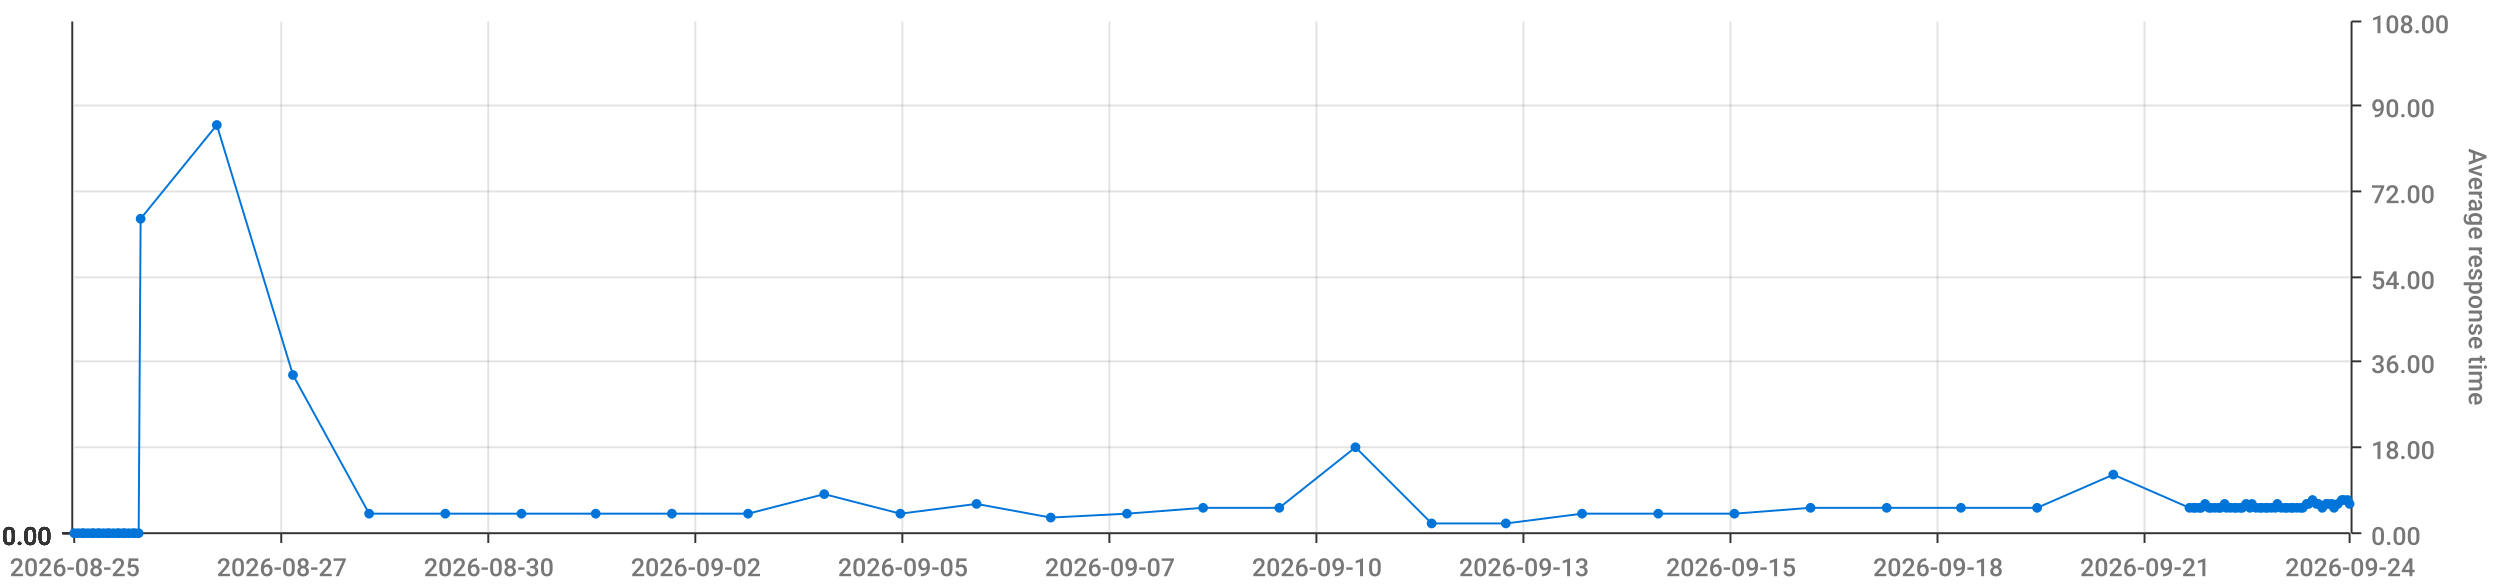
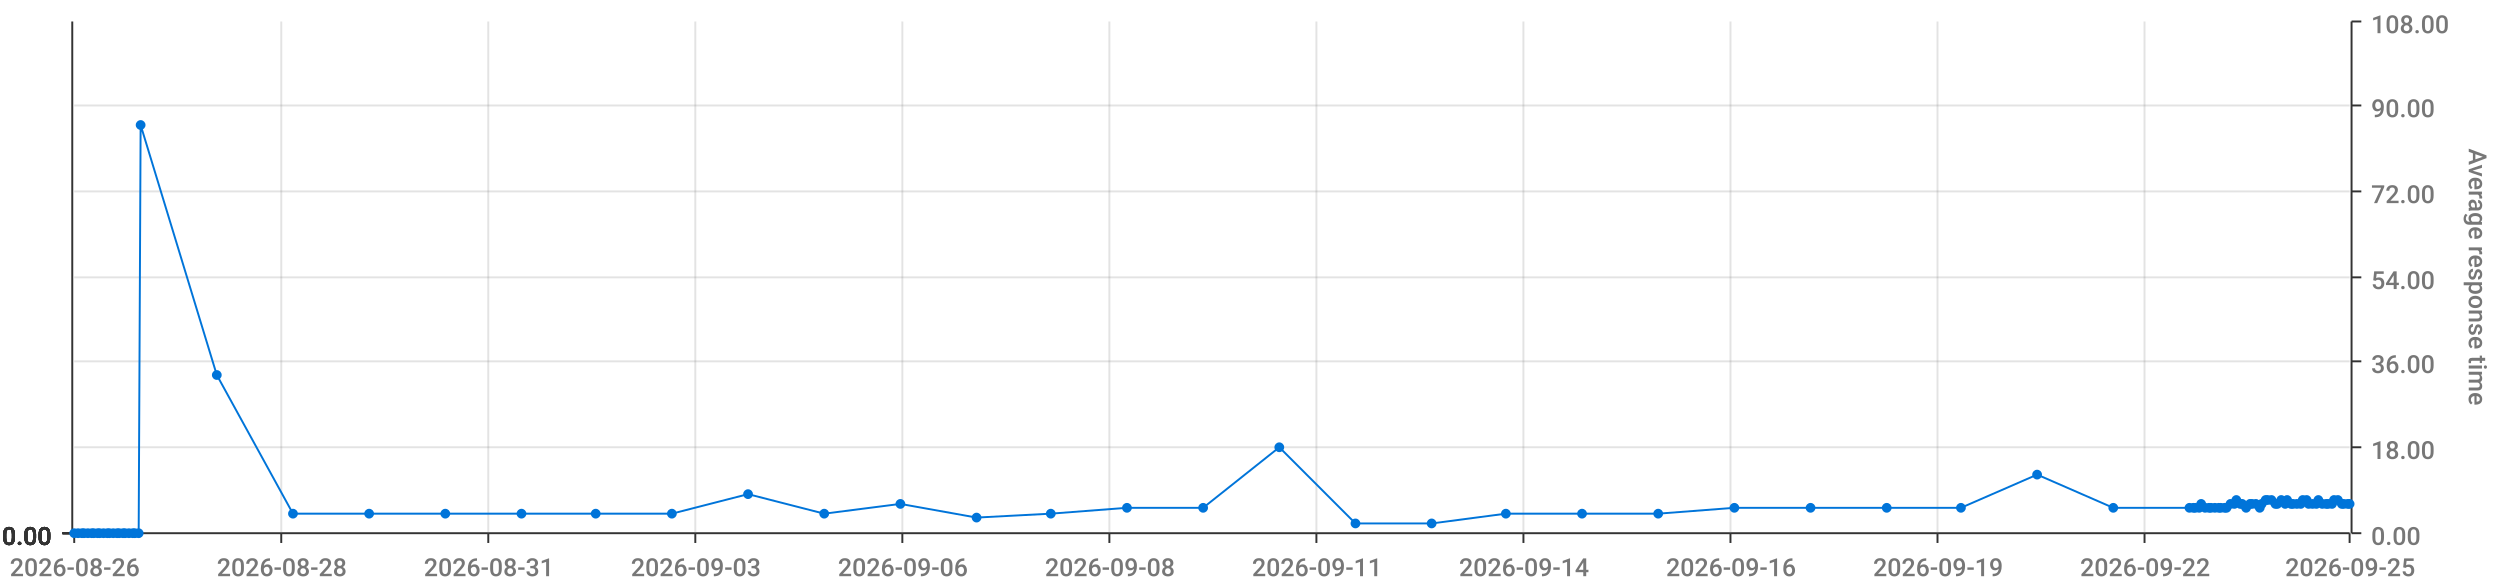
<svg xmlns="http://www.w3.org/2000/svg" viewBox="0 0 1280 300">
  <path d="M 0 0 L 1280 0 L 1280 300 L 0 300 L 0 0" style="stroke-width:0;stroke:rgba(255,255,255,1.0);fill:rgba(255,255,255,0.0)" />
  <path d="M 38 11 L 1203 11 L 1203 273 L 38 273 L 38 11" style="stroke-width:0;stroke:rgba(255,255,255,1.0);fill:rgba(255,255,255,0.0)" />
  <path d="M 38 273 L 1203 273" style="stroke-width:1;stroke:rgba(51,51,51,1.0);fill:rgba(255,255,255,0.0)" />
  <path d="M 38 273 L 38 278" style="stroke-width:1;stroke:rgba(51,51,51,1.0);fill:rgba(255,255,255,0.0)" />
-   <text x="5" y="295" style="stroke-width:0;stroke:none;fill:rgba(119,119,119,1.0);font-size:12.8px;font-family:'Roboto Medium',sans-serif">2026-08-25</text>
+   <text x="5" y="295" style="stroke-width:0;stroke:none;fill:rgba(119,119,119,1.0);font-size:12.8px;font-family:'Roboto Medium',sans-serif">2026-08-26</text>
  <path d="M 144 273 L 144 278" style="stroke-width:1;stroke:rgba(51,51,51,1.0);fill:rgba(255,255,255,0.0)" />
-   <text x="111" y="295" style="stroke-width:0;stroke:none;fill:rgba(119,119,119,1.0);font-size:12.8px;font-family:'Roboto Medium',sans-serif">2026-08-27</text>
+   <text x="111" y="295" style="stroke-width:0;stroke:none;fill:rgba(119,119,119,1.0);font-size:12.8px;font-family:'Roboto Medium',sans-serif">2026-08-28</text>
  <path d="M 250 273 L 250 278" style="stroke-width:1;stroke:rgba(51,51,51,1.0);fill:rgba(255,255,255,0.0)" />
-   <text x="217" y="295" style="stroke-width:0;stroke:none;fill:rgba(119,119,119,1.0);font-size:12.8px;font-family:'Roboto Medium',sans-serif">2026-08-30</text>
+   <text x="217" y="295" style="stroke-width:0;stroke:none;fill:rgba(119,119,119,1.0);font-size:12.8px;font-family:'Roboto Medium',sans-serif">2026-08-31</text>
  <path d="M 356 273 L 356 278" style="stroke-width:1;stroke:rgba(51,51,51,1.0);fill:rgba(255,255,255,0.0)" />
-   <text x="323" y="295" style="stroke-width:0;stroke:none;fill:rgba(119,119,119,1.0);font-size:12.8px;font-family:'Roboto Medium',sans-serif">2026-09-02</text>
+   <text x="323" y="295" style="stroke-width:0;stroke:none;fill:rgba(119,119,119,1.0);font-size:12.8px;font-family:'Roboto Medium',sans-serif">2026-09-03</text>
  <path d="M 462 273 L 462 278" style="stroke-width:1;stroke:rgba(51,51,51,1.0);fill:rgba(255,255,255,0.0)" />
-   <text x="429" y="295" style="stroke-width:0;stroke:none;fill:rgba(119,119,119,1.0);font-size:12.8px;font-family:'Roboto Medium',sans-serif">2026-09-05</text>
+   <text x="429" y="295" style="stroke-width:0;stroke:none;fill:rgba(119,119,119,1.0);font-size:12.8px;font-family:'Roboto Medium',sans-serif">2026-09-06</text>
  <path d="M 568 273 L 568 278" style="stroke-width:1;stroke:rgba(51,51,51,1.0);fill:rgba(255,255,255,0.0)" />
-   <text x="535" y="295" style="stroke-width:0;stroke:none;fill:rgba(119,119,119,1.0);font-size:12.8px;font-family:'Roboto Medium',sans-serif">2026-09-07</text>
+   <text x="535" y="295" style="stroke-width:0;stroke:none;fill:rgba(119,119,119,1.0);font-size:12.8px;font-family:'Roboto Medium',sans-serif">2026-09-08</text>
  <path d="M 674 273 L 674 278" style="stroke-width:1;stroke:rgba(51,51,51,1.0);fill:rgba(255,255,255,0.0)" />
-   <text x="641" y="295" style="stroke-width:0;stroke:none;fill:rgba(119,119,119,1.0);font-size:12.8px;font-family:'Roboto Medium',sans-serif">2026-09-10</text>
+   <text x="641" y="295" style="stroke-width:0;stroke:none;fill:rgba(119,119,119,1.0);font-size:12.8px;font-family:'Roboto Medium',sans-serif">2026-09-11</text>
  <path d="M 780 273 L 780 278" style="stroke-width:1;stroke:rgba(51,51,51,1.0);fill:rgba(255,255,255,0.0)" />
-   <text x="747" y="295" style="stroke-width:0;stroke:none;fill:rgba(119,119,119,1.0);font-size:12.8px;font-family:'Roboto Medium',sans-serif">2026-09-13</text>
+   <text x="747" y="295" style="stroke-width:0;stroke:none;fill:rgba(119,119,119,1.0);font-size:12.8px;font-family:'Roboto Medium',sans-serif">2026-09-14</text>
  <path d="M 886 273 L 886 278" style="stroke-width:1;stroke:rgba(51,51,51,1.0);fill:rgba(255,255,255,0.0)" />
-   <text x="853" y="295" style="stroke-width:0;stroke:none;fill:rgba(119,119,119,1.0);font-size:12.8px;font-family:'Roboto Medium',sans-serif">2026-09-15</text>
+   <text x="853" y="295" style="stroke-width:0;stroke:none;fill:rgba(119,119,119,1.0);font-size:12.8px;font-family:'Roboto Medium',sans-serif">2026-09-16</text>
  <path d="M 992 273 L 992 278" style="stroke-width:1;stroke:rgba(51,51,51,1.0);fill:rgba(255,255,255,0.0)" />
-   <text x="959" y="295" style="stroke-width:0;stroke:none;fill:rgba(119,119,119,1.0);font-size:12.8px;font-family:'Roboto Medium',sans-serif">2026-09-18</text>
+   <text x="959" y="295" style="stroke-width:0;stroke:none;fill:rgba(119,119,119,1.0);font-size:12.8px;font-family:'Roboto Medium',sans-serif">2026-09-19</text>
  <path d="M 1098 273 L 1098 278" style="stroke-width:1;stroke:rgba(51,51,51,1.0);fill:rgba(255,255,255,0.0)" />
-   <text x="1065" y="295" style="stroke-width:0;stroke:none;fill:rgba(119,119,119,1.0);font-size:12.8px;font-family:'Roboto Medium',sans-serif">2026-09-21</text>
+   <text x="1065" y="295" style="stroke-width:0;stroke:none;fill:rgba(119,119,119,1.0);font-size:12.8px;font-family:'Roboto Medium',sans-serif">2026-09-22</text>
  <path d="M 1203 273 L 1203 278" style="stroke-width:1;stroke:rgba(51,51,51,1.0);fill:rgba(255,255,255,0.0)" />
-   <text x="1170" y="295" style="stroke-width:0;stroke:none;fill:rgba(119,119,119,1.0);font-size:12.8px;font-family:'Roboto Medium',sans-serif">2026-09-24</text>
+   <text x="1170" y="295" style="stroke-width:0;stroke:none;fill:rgba(119,119,119,1.0);font-size:12.8px;font-family:'Roboto Medium',sans-serif">2026-09-25</text>
  <path d="M 144 273 L 144 11" style="stroke-width:1;stroke:rgba(119,119,119,0.2);fill:none" />
  <path d="M 250 273 L 250 11" style="stroke-width:1;stroke:rgba(119,119,119,0.2);fill:none" />
  <path d="M 356 273 L 356 11" style="stroke-width:1;stroke:rgba(119,119,119,0.2);fill:none" />
  <path d="M 462 273 L 462 11" style="stroke-width:1;stroke:rgba(119,119,119,0.2);fill:none" />
  <path d="M 568 273 L 568 11" style="stroke-width:1;stroke:rgba(119,119,119,0.2);fill:none" />
  <path d="M 674 273 L 674 11" style="stroke-width:1;stroke:rgba(119,119,119,0.2);fill:none" />
  <path d="M 780 273 L 780 11" style="stroke-width:1;stroke:rgba(119,119,119,0.2);fill:none" />
  <path d="M 886 273 L 886 11" style="stroke-width:1;stroke:rgba(119,119,119,0.2);fill:none" />
  <path d="M 992 273 L 992 11" style="stroke-width:1;stroke:rgba(119,119,119,0.2);fill:none" />
  <path d="M 1098 273 L 1098 11" style="stroke-width:1;stroke:rgba(119,119,119,0.2);fill:none" />
  <path d="M 1204 273 L 1204 11" style="stroke-width:1;stroke:rgba(51,51,51,1.0);fill:rgba(255,255,255,0.0)" />
  <path d="M 1204 273 L 1209 273" style="stroke-width:1;stroke:rgba(51,51,51,1.0);fill:rgba(255,255,255,0.0)" />
  <text x="1214" y="279" style="stroke-width:0;stroke:none;fill:rgba(119,119,119,1.0);font-size:12.8px;font-family:'Roboto Medium',sans-serif">0.00</text>
  <path d="M 1204 229 L 1209 229" style="stroke-width:1;stroke:rgba(51,51,51,1.0);fill:rgba(255,255,255,0.0)" />
  <text x="1214" y="235" style="stroke-width:0;stroke:none;fill:rgba(119,119,119,1.0);font-size:12.8px;font-family:'Roboto Medium',sans-serif">18.00</text>
  <path d="M 1204 185 L 1209 185" style="stroke-width:1;stroke:rgba(51,51,51,1.0);fill:rgba(255,255,255,0.0)" />
  <text x="1214" y="191" style="stroke-width:0;stroke:none;fill:rgba(119,119,119,1.0);font-size:12.8px;font-family:'Roboto Medium',sans-serif">36.00</text>
  <path d="M 1204 142 L 1209 142" style="stroke-width:1;stroke:rgba(51,51,51,1.0);fill:rgba(255,255,255,0.0)" />
  <text x="1214" y="148" style="stroke-width:0;stroke:none;fill:rgba(119,119,119,1.0);font-size:12.8px;font-family:'Roboto Medium',sans-serif">54.00</text>
  <path d="M 1204 98 L 1209 98" style="stroke-width:1;stroke:rgba(51,51,51,1.0);fill:rgba(255,255,255,0.0)" />
  <text x="1214" y="104" style="stroke-width:0;stroke:none;fill:rgba(119,119,119,1.0);font-size:12.8px;font-family:'Roboto Medium',sans-serif">72.00</text>
  <path d="M 1204 54 L 1209 54" style="stroke-width:1;stroke:rgba(51,51,51,1.0);fill:rgba(255,255,255,0.0)" />
  <text x="1214" y="60" style="stroke-width:0;stroke:none;fill:rgba(119,119,119,1.0);font-size:12.8px;font-family:'Roboto Medium',sans-serif">90.00</text>
  <path d="M 1204 11 L 1209 11" style="stroke-width:1;stroke:rgba(51,51,51,1.0);fill:rgba(255,255,255,0.0)" />
  <text x="1214" y="17" style="stroke-width:0;stroke:none;fill:rgba(119,119,119,1.0);font-size:12.8px;font-family:'Roboto Medium',sans-serif">108.00</text>
  <text x="1264" y="76" style="stroke-width:0;stroke:none;fill:rgba(119,119,119,1.0);font-size:12.8px;font-family:'Roboto Medium',sans-serif" transform="rotate(90.00,1264,76)">Average response time</text>
  <path d="M 38 273 L 1203 273" style="stroke-width:0;stroke:rgba(255,255,255,0.0);fill:none" />
  <path d="M 38 229 L 1203 229" style="stroke-width:1;stroke:rgba(119,119,119,0.2);fill:none" />
  <path d="M 38 185 L 1203 185" style="stroke-width:1;stroke:rgba(119,119,119,0.2);fill:none" />
  <path d="M 38 142 L 1203 142" style="stroke-width:1;stroke:rgba(119,119,119,0.2);fill:none" />
  <path d="M 38 98 L 1203 98" style="stroke-width:1;stroke:rgba(119,119,119,0.2);fill:none" />
  <path d="M 38 54 L 1203 54" style="stroke-width:1;stroke:rgba(119,119,119,0.2);fill:none" />
  <path d="M 37 273 L 37 11" style="stroke-width:1;stroke:rgba(51,51,51,1.0);fill:rgba(255,255,255,0.0)" />
  <path d="M 37 273 L 32 273" style="stroke-width:1;stroke:rgba(51,51,51,1.0);fill:rgba(255,255,255,0.0)" />
  <text x="1" y="279" style="stroke-width:0;stroke:none;fill:rgba(51,51,51,1.0);font-size:12.8px;font-family:'Roboto Medium',sans-serif">0.00</text>
  <path d="M 37 273 L 32 273" style="stroke-width:1;stroke:rgba(51,51,51,1.0);fill:rgba(255,255,255,0.0)" />
  <text x="1" y="279" style="stroke-width:0;stroke:none;fill:rgba(51,51,51,1.0);font-size:12.8px;font-family:'Roboto Medium',sans-serif">0.00</text>
  <path d="M 37 273 L 32 273" style="stroke-width:1;stroke:rgba(51,51,51,1.0);fill:rgba(255,255,255,0.0)" />
  <text x="1" y="279" style="stroke-width:0;stroke:none;fill:rgba(51,51,51,1.0);font-size:12.8px;font-family:'Roboto Medium',sans-serif">0.00</text>
  <path d="M 37 273 L 32 273" style="stroke-width:1;stroke:rgba(51,51,51,1.0);fill:rgba(255,255,255,0.0)" />
  <text x="1" y="279" style="stroke-width:0;stroke:none;fill:rgba(51,51,51,1.0);font-size:12.8px;font-family:'Roboto Medium',sans-serif">0.00</text>
  <path d="M 37 273 L 32 273" style="stroke-width:1;stroke:rgba(51,51,51,1.0);fill:rgba(255,255,255,0.0)" />
  <text x="1" y="279" style="stroke-width:0;stroke:none;fill:rgba(51,51,51,1.0);font-size:12.8px;font-family:'Roboto Medium',sans-serif">0.00</text>
  <path d="M 37 273 L 32 273" style="stroke-width:1;stroke:rgba(51,51,51,1.0);fill:rgba(255,255,255,0.0)" />
  <text x="1" y="279" style="stroke-width:0;stroke:none;fill:rgba(51,51,51,1.0);font-size:12.8px;font-family:'Roboto Medium',sans-serif">0.00</text>
  <path d="M 37 273 L 32 273" style="stroke-width:1;stroke:rgba(51,51,51,1.0);fill:rgba(255,255,255,0.0)" />
  <text x="1" y="279" style="stroke-width:0;stroke:none;fill:rgba(51,51,51,1.0);font-size:12.8px;font-family:'Roboto Medium',sans-serif">0.00</text>
  <path d="M 38 273 L 1203 273" style="stroke-width:0;stroke:rgba(255,255,255,0.0);fill:none" />
  <path d="M 38 273 L 1203 273" style="stroke-width:0;stroke:rgba(255,255,255,0.0);fill:none" />
  <path d="M 38 273 L 1203 273" style="stroke-width:0;stroke:rgba(255,255,255,0.0);fill:none" />
  <path d="M 38 273 L 1203 273" style="stroke-width:0;stroke:rgba(255,255,255,0.0);fill:none" />
  <path d="M 38 273 L 1203 273" style="stroke-width:0;stroke:rgba(255,255,255,0.0);fill:none" />
  <path d="M 38 273 L 1203 273" style="stroke-width:0;stroke:rgba(255,255,255,0.0);fill:none" />
-   <path d="M 38 273 L 40 273 L 42 273 L 43 273 L 45 273 L 47 273 L 48 273 L 50 273 L 51 273 L 53 273 L 55 273 L 56 273 L 58 273 L 60 273 L 61 273 L 63 273 L 64 273 L 66 273 L 68 273 L 69 273 L 71 273 L 72 112 L 111 64 L 150 192 L 189 263 L 228 263 L 267 263 L 305 263 L 344 263 L 383 263 L 422 253 L 461 263 L 500 258 L 538 265 L 577 263 L 616 260 L 655 260 L 694 229 L 733 268 L 771 268 L 810 263 L 849 263 L 888 263 L 927 260 L 966 260 L 1004 260 L 1043 260 L 1082 243 L 1121 260 L 1123 260 L 1124 260 L 1126 260 L 1127 260 L 1129 258 L 1131 260 L 1132 260 L 1134 260 L 1136 260 L 1137 260 L 1139 258 L 1140 260 L 1142 260 L 1144 260 L 1145 260 L 1147 260 L 1148 260 L 1150 258 L 1152 260 L 1153 258 L 1155 260 L 1157 260 L 1158 260 L 1160 260 L 1161 260 L 1163 260 L 1165 260 L 1166 258 L 1168 260 L 1170 260 L 1171 260 L 1173 260 L 1174 260 L 1176 260 L 1178 260 L 1179 260 L 1181 258 L 1182 258 L 1184 256 L 1186 258 L 1187 258 L 1189 260 L 1191 258 L 1192 258 L 1194 258 L 1195 260 L 1197 258 L 1199 256 L 1200 256 L 1202 256 L 1203 258" style="stroke-width:1;stroke:rgba(0,116,217,1.0);fill:rgba(255,255,255,0.0)" />
+   <path d="M 38 273 L 40 273 L 42 273 L 43 273 L 45 273 L 47 273 L 48 273 L 50 273 L 51 273 L 53 273 L 55 273 L 56 273 L 58 273 L 60 273 L 61 273 L 63 273 L 64 273 L 66 273 L 68 273 L 69 273 L 71 273 L 72 64 L 111 192 L 150 263 L 189 263 L 228 263 L 267 263 L 305 263 L 344 263 L 383 253 L 422 263 L 461 258 L 500 265 L 538 263 L 577 260 L 616 260 L 655 229 L 694 268 L 733 268 L 771 263 L 810 263 L 849 263 L 888 260 L 927 260 L 966 260 L 1004 260 L 1043 243 L 1082 260 L 1121 260 L 1123 260 L 1124 260 L 1126 260 L 1127 258 L 1129 260 L 1131 260 L 1132 260 L 1134 260 L 1136 260 L 1137 260 L 1139 260 L 1140 260 L 1142 258 L 1144 258 L 1145 256 L 1147 258 L 1148 258 L 1150 260 L 1152 258 L 1153 258 L 1155 258 L 1157 260 L 1158 258 L 1160 256 L 1161 256 L 1163 256 L 1165 258 L 1166 258 L 1168 256 L 1170 258 L 1171 256 L 1173 258 L 1174 258 L 1176 258 L 1178 258 L 1179 256 L 1181 256 L 1182 258 L 1184 258 L 1186 258 L 1187 256 L 1189 258 L 1191 258 L 1192 258 L 1194 258 L 1195 256 L 1197 256 L 1199 258 L 1200 258 L 1202 258 L 1203 258" style="stroke-width:1;stroke:rgba(0,116,217,1.0);fill:rgba(255,255,255,0.0)" />
  <circle cx="38" cy="273" r="2" style="stroke-width:1;stroke:rgba(0,116,217,1.0);fill:rgba(0,116,217,1.0)" />
  <path d="" style="stroke-width:1;stroke:rgba(0,116,217,1.0);fill:rgba(0,116,217,1.0)" />
  <circle cx="40" cy="273" r="2" style="stroke-width:1;stroke:rgba(0,116,217,1.0);fill:rgba(0,116,217,1.0)" />
  <path d="" style="stroke-width:1;stroke:rgba(0,116,217,1.0);fill:rgba(0,116,217,1.0)" />
  <circle cx="42" cy="273" r="2" style="stroke-width:1;stroke:rgba(0,116,217,1.0);fill:rgba(0,116,217,1.0)" />
  <path d="" style="stroke-width:1;stroke:rgba(0,116,217,1.0);fill:rgba(0,116,217,1.0)" />
  <circle cx="43" cy="273" r="2" style="stroke-width:1;stroke:rgba(0,116,217,1.0);fill:rgba(0,116,217,1.0)" />
  <path d="" style="stroke-width:1;stroke:rgba(0,116,217,1.0);fill:rgba(0,116,217,1.0)" />
  <circle cx="45" cy="273" r="2" style="stroke-width:1;stroke:rgba(0,116,217,1.0);fill:rgba(0,116,217,1.0)" />
  <path d="" style="stroke-width:1;stroke:rgba(0,116,217,1.0);fill:rgba(0,116,217,1.0)" />
  <circle cx="47" cy="273" r="2" style="stroke-width:1;stroke:rgba(0,116,217,1.0);fill:rgba(0,116,217,1.0)" />
  <path d="" style="stroke-width:1;stroke:rgba(0,116,217,1.0);fill:rgba(0,116,217,1.0)" />
  <circle cx="48" cy="273" r="2" style="stroke-width:1;stroke:rgba(0,116,217,1.0);fill:rgba(0,116,217,1.0)" />
  <path d="" style="stroke-width:1;stroke:rgba(0,116,217,1.0);fill:rgba(0,116,217,1.0)" />
  <circle cx="50" cy="273" r="2" style="stroke-width:1;stroke:rgba(0,116,217,1.0);fill:rgba(0,116,217,1.0)" />
  <path d="" style="stroke-width:1;stroke:rgba(0,116,217,1.0);fill:rgba(0,116,217,1.0)" />
  <circle cx="51" cy="273" r="2" style="stroke-width:1;stroke:rgba(0,116,217,1.0);fill:rgba(0,116,217,1.0)" />
  <path d="" style="stroke-width:1;stroke:rgba(0,116,217,1.0);fill:rgba(0,116,217,1.0)" />
  <circle cx="53" cy="273" r="2" style="stroke-width:1;stroke:rgba(0,116,217,1.0);fill:rgba(0,116,217,1.0)" />
  <path d="" style="stroke-width:1;stroke:rgba(0,116,217,1.0);fill:rgba(0,116,217,1.0)" />
  <circle cx="55" cy="273" r="2" style="stroke-width:1;stroke:rgba(0,116,217,1.0);fill:rgba(0,116,217,1.0)" />
  <path d="" style="stroke-width:1;stroke:rgba(0,116,217,1.0);fill:rgba(0,116,217,1.0)" />
  <circle cx="56" cy="273" r="2" style="stroke-width:1;stroke:rgba(0,116,217,1.0);fill:rgba(0,116,217,1.0)" />
  <path d="" style="stroke-width:1;stroke:rgba(0,116,217,1.0);fill:rgba(0,116,217,1.0)" />
  <circle cx="58" cy="273" r="2" style="stroke-width:1;stroke:rgba(0,116,217,1.0);fill:rgba(0,116,217,1.0)" />
  <path d="" style="stroke-width:1;stroke:rgba(0,116,217,1.0);fill:rgba(0,116,217,1.0)" />
  <circle cx="60" cy="273" r="2" style="stroke-width:1;stroke:rgba(0,116,217,1.0);fill:rgba(0,116,217,1.0)" />
  <path d="" style="stroke-width:1;stroke:rgba(0,116,217,1.0);fill:rgba(0,116,217,1.0)" />
  <circle cx="61" cy="273" r="2" style="stroke-width:1;stroke:rgba(0,116,217,1.0);fill:rgba(0,116,217,1.0)" />
  <path d="" style="stroke-width:1;stroke:rgba(0,116,217,1.0);fill:rgba(0,116,217,1.0)" />
  <circle cx="63" cy="273" r="2" style="stroke-width:1;stroke:rgba(0,116,217,1.0);fill:rgba(0,116,217,1.0)" />
  <path d="" style="stroke-width:1;stroke:rgba(0,116,217,1.0);fill:rgba(0,116,217,1.0)" />
  <circle cx="64" cy="273" r="2" style="stroke-width:1;stroke:rgba(0,116,217,1.0);fill:rgba(0,116,217,1.0)" />
  <path d="" style="stroke-width:1;stroke:rgba(0,116,217,1.0);fill:rgba(0,116,217,1.0)" />
  <circle cx="66" cy="273" r="2" style="stroke-width:1;stroke:rgba(0,116,217,1.0);fill:rgba(0,116,217,1.0)" />
  <path d="" style="stroke-width:1;stroke:rgba(0,116,217,1.0);fill:rgba(0,116,217,1.0)" />
  <circle cx="68" cy="273" r="2" style="stroke-width:1;stroke:rgba(0,116,217,1.0);fill:rgba(0,116,217,1.0)" />
  <path d="" style="stroke-width:1;stroke:rgba(0,116,217,1.0);fill:rgba(0,116,217,1.0)" />
  <circle cx="69" cy="273" r="2" style="stroke-width:1;stroke:rgba(0,116,217,1.0);fill:rgba(0,116,217,1.0)" />
  <path d="" style="stroke-width:1;stroke:rgba(0,116,217,1.0);fill:rgba(0,116,217,1.0)" />
  <circle cx="71" cy="273" r="2" style="stroke-width:1;stroke:rgba(0,116,217,1.0);fill:rgba(0,116,217,1.0)" />
  <path d="" style="stroke-width:1;stroke:rgba(0,116,217,1.0);fill:rgba(0,116,217,1.0)" />
-   <circle cx="72" cy="112" r="2" style="stroke-width:1;stroke:rgba(0,116,217,1.0);fill:rgba(0,116,217,1.0)" />
-   <path d="" style="stroke-width:1;stroke:rgba(0,116,217,1.0);fill:rgba(0,116,217,1.0)" />
-   <circle cx="111" cy="64" r="2" style="stroke-width:1;stroke:rgba(0,116,217,1.0);fill:rgba(0,116,217,1.0)" />
-   <path d="" style="stroke-width:1;stroke:rgba(0,116,217,1.0);fill:rgba(0,116,217,1.0)" />
-   <circle cx="150" cy="192" r="2" style="stroke-width:1;stroke:rgba(0,116,217,1.0);fill:rgba(0,116,217,1.0)" />
+   <circle cx="72" cy="64" r="2" style="stroke-width:1;stroke:rgba(0,116,217,1.0);fill:rgba(0,116,217,1.0)" />
+   <path d="" style="stroke-width:1;stroke:rgba(0,116,217,1.0);fill:rgba(0,116,217,1.0)" />
+   <circle cx="111" cy="192" r="2" style="stroke-width:1;stroke:rgba(0,116,217,1.0);fill:rgba(0,116,217,1.0)" />
+   <path d="" style="stroke-width:1;stroke:rgba(0,116,217,1.0);fill:rgba(0,116,217,1.0)" />
+   <circle cx="150" cy="263" r="2" style="stroke-width:1;stroke:rgba(0,116,217,1.0);fill:rgba(0,116,217,1.0)" />
  <path d="" style="stroke-width:1;stroke:rgba(0,116,217,1.0);fill:rgba(0,116,217,1.0)" />
  <circle cx="189" cy="263" r="2" style="stroke-width:1;stroke:rgba(0,116,217,1.0);fill:rgba(0,116,217,1.0)" />
  <path d="" style="stroke-width:1;stroke:rgba(0,116,217,1.0);fill:rgba(0,116,217,1.0)" />
  <circle cx="228" cy="263" r="2" style="stroke-width:1;stroke:rgba(0,116,217,1.0);fill:rgba(0,116,217,1.0)" />
  <path d="" style="stroke-width:1;stroke:rgba(0,116,217,1.0);fill:rgba(0,116,217,1.0)" />
  <circle cx="267" cy="263" r="2" style="stroke-width:1;stroke:rgba(0,116,217,1.0);fill:rgba(0,116,217,1.0)" />
  <path d="" style="stroke-width:1;stroke:rgba(0,116,217,1.0);fill:rgba(0,116,217,1.0)" />
  <circle cx="305" cy="263" r="2" style="stroke-width:1;stroke:rgba(0,116,217,1.0);fill:rgba(0,116,217,1.0)" />
  <path d="" style="stroke-width:1;stroke:rgba(0,116,217,1.0);fill:rgba(0,116,217,1.0)" />
  <circle cx="344" cy="263" r="2" style="stroke-width:1;stroke:rgba(0,116,217,1.0);fill:rgba(0,116,217,1.0)" />
  <path d="" style="stroke-width:1;stroke:rgba(0,116,217,1.0);fill:rgba(0,116,217,1.0)" />
-   <circle cx="383" cy="263" r="2" style="stroke-width:1;stroke:rgba(0,116,217,1.0);fill:rgba(0,116,217,1.0)" />
-   <path d="" style="stroke-width:1;stroke:rgba(0,116,217,1.0);fill:rgba(0,116,217,1.0)" />
-   <circle cx="422" cy="253" r="2" style="stroke-width:1;stroke:rgba(0,116,217,1.0);fill:rgba(0,116,217,1.0)" />
-   <path d="" style="stroke-width:1;stroke:rgba(0,116,217,1.0);fill:rgba(0,116,217,1.0)" />
-   <circle cx="461" cy="263" r="2" style="stroke-width:1;stroke:rgba(0,116,217,1.0);fill:rgba(0,116,217,1.0)" />
-   <path d="" style="stroke-width:1;stroke:rgba(0,116,217,1.0);fill:rgba(0,116,217,1.0)" />
-   <circle cx="500" cy="258" r="2" style="stroke-width:1;stroke:rgba(0,116,217,1.0);fill:rgba(0,116,217,1.0)" />
-   <path d="" style="stroke-width:1;stroke:rgba(0,116,217,1.0);fill:rgba(0,116,217,1.0)" />
-   <circle cx="538" cy="265" r="2" style="stroke-width:1;stroke:rgba(0,116,217,1.0);fill:rgba(0,116,217,1.0)" />
-   <path d="" style="stroke-width:1;stroke:rgba(0,116,217,1.0);fill:rgba(0,116,217,1.0)" />
-   <circle cx="577" cy="263" r="2" style="stroke-width:1;stroke:rgba(0,116,217,1.0);fill:rgba(0,116,217,1.0)" />
+   <circle cx="383" cy="253" r="2" style="stroke-width:1;stroke:rgba(0,116,217,1.0);fill:rgba(0,116,217,1.0)" />
+   <path d="" style="stroke-width:1;stroke:rgba(0,116,217,1.0);fill:rgba(0,116,217,1.0)" />
+   <circle cx="422" cy="263" r="2" style="stroke-width:1;stroke:rgba(0,116,217,1.0);fill:rgba(0,116,217,1.0)" />
+   <path d="" style="stroke-width:1;stroke:rgba(0,116,217,1.0);fill:rgba(0,116,217,1.0)" />
+   <circle cx="461" cy="258" r="2" style="stroke-width:1;stroke:rgba(0,116,217,1.0);fill:rgba(0,116,217,1.0)" />
+   <path d="" style="stroke-width:1;stroke:rgba(0,116,217,1.0);fill:rgba(0,116,217,1.0)" />
+   <circle cx="500" cy="265" r="2" style="stroke-width:1;stroke:rgba(0,116,217,1.0);fill:rgba(0,116,217,1.0)" />
+   <path d="" style="stroke-width:1;stroke:rgba(0,116,217,1.0);fill:rgba(0,116,217,1.0)" />
+   <circle cx="538" cy="263" r="2" style="stroke-width:1;stroke:rgba(0,116,217,1.0);fill:rgba(0,116,217,1.0)" />
+   <path d="" style="stroke-width:1;stroke:rgba(0,116,217,1.0);fill:rgba(0,116,217,1.0)" />
+   <circle cx="577" cy="260" r="2" style="stroke-width:1;stroke:rgba(0,116,217,1.0);fill:rgba(0,116,217,1.0)" />
  <path d="" style="stroke-width:1;stroke:rgba(0,116,217,1.0);fill:rgba(0,116,217,1.0)" />
  <circle cx="616" cy="260" r="2" style="stroke-width:1;stroke:rgba(0,116,217,1.0);fill:rgba(0,116,217,1.0)" />
  <path d="" style="stroke-width:1;stroke:rgba(0,116,217,1.0);fill:rgba(0,116,217,1.0)" />
-   <circle cx="655" cy="260" r="2" style="stroke-width:1;stroke:rgba(0,116,217,1.0);fill:rgba(0,116,217,1.0)" />
-   <path d="" style="stroke-width:1;stroke:rgba(0,116,217,1.0);fill:rgba(0,116,217,1.0)" />
-   <circle cx="694" cy="229" r="2" style="stroke-width:1;stroke:rgba(0,116,217,1.0);fill:rgba(0,116,217,1.0)" />
+   <circle cx="655" cy="229" r="2" style="stroke-width:1;stroke:rgba(0,116,217,1.0);fill:rgba(0,116,217,1.0)" />
+   <path d="" style="stroke-width:1;stroke:rgba(0,116,217,1.0);fill:rgba(0,116,217,1.0)" />
+   <circle cx="694" cy="268" r="2" style="stroke-width:1;stroke:rgba(0,116,217,1.0);fill:rgba(0,116,217,1.0)" />
  <path d="" style="stroke-width:1;stroke:rgba(0,116,217,1.0);fill:rgba(0,116,217,1.0)" />
  <circle cx="733" cy="268" r="2" style="stroke-width:1;stroke:rgba(0,116,217,1.0);fill:rgba(0,116,217,1.0)" />
  <path d="" style="stroke-width:1;stroke:rgba(0,116,217,1.0);fill:rgba(0,116,217,1.0)" />
-   <circle cx="771" cy="268" r="2" style="stroke-width:1;stroke:rgba(0,116,217,1.0);fill:rgba(0,116,217,1.0)" />
+   <circle cx="771" cy="263" r="2" style="stroke-width:1;stroke:rgba(0,116,217,1.0);fill:rgba(0,116,217,1.0)" />
  <path d="" style="stroke-width:1;stroke:rgba(0,116,217,1.0);fill:rgba(0,116,217,1.0)" />
  <circle cx="810" cy="263" r="2" style="stroke-width:1;stroke:rgba(0,116,217,1.0);fill:rgba(0,116,217,1.0)" />
  <path d="" style="stroke-width:1;stroke:rgba(0,116,217,1.0);fill:rgba(0,116,217,1.0)" />
  <circle cx="849" cy="263" r="2" style="stroke-width:1;stroke:rgba(0,116,217,1.0);fill:rgba(0,116,217,1.0)" />
  <path d="" style="stroke-width:1;stroke:rgba(0,116,217,1.0);fill:rgba(0,116,217,1.0)" />
-   <circle cx="888" cy="263" r="2" style="stroke-width:1;stroke:rgba(0,116,217,1.0);fill:rgba(0,116,217,1.0)" />
+   <circle cx="888" cy="260" r="2" style="stroke-width:1;stroke:rgba(0,116,217,1.0);fill:rgba(0,116,217,1.0)" />
  <path d="" style="stroke-width:1;stroke:rgba(0,116,217,1.0);fill:rgba(0,116,217,1.0)" />
  <circle cx="927" cy="260" r="2" style="stroke-width:1;stroke:rgba(0,116,217,1.0);fill:rgba(0,116,217,1.0)" />
  <path d="" style="stroke-width:1;stroke:rgba(0,116,217,1.0);fill:rgba(0,116,217,1.0)" />
  <circle cx="966" cy="260" r="2" style="stroke-width:1;stroke:rgba(0,116,217,1.0);fill:rgba(0,116,217,1.0)" />
  <path d="" style="stroke-width:1;stroke:rgba(0,116,217,1.0);fill:rgba(0,116,217,1.0)" />
  <circle cx="1004" cy="260" r="2" style="stroke-width:1;stroke:rgba(0,116,217,1.0);fill:rgba(0,116,217,1.0)" />
  <path d="" style="stroke-width:1;stroke:rgba(0,116,217,1.0);fill:rgba(0,116,217,1.0)" />
-   <circle cx="1043" cy="260" r="2" style="stroke-width:1;stroke:rgba(0,116,217,1.0);fill:rgba(0,116,217,1.0)" />
-   <path d="" style="stroke-width:1;stroke:rgba(0,116,217,1.0);fill:rgba(0,116,217,1.0)" />
-   <circle cx="1082" cy="243" r="2" style="stroke-width:1;stroke:rgba(0,116,217,1.0);fill:rgba(0,116,217,1.0)" />
+   <circle cx="1043" cy="243" r="2" style="stroke-width:1;stroke:rgba(0,116,217,1.0);fill:rgba(0,116,217,1.0)" />
+   <path d="" style="stroke-width:1;stroke:rgba(0,116,217,1.0);fill:rgba(0,116,217,1.0)" />
+   <circle cx="1082" cy="260" r="2" style="stroke-width:1;stroke:rgba(0,116,217,1.0);fill:rgba(0,116,217,1.0)" />
  <path d="" style="stroke-width:1;stroke:rgba(0,116,217,1.0);fill:rgba(0,116,217,1.0)" />
  <circle cx="1121" cy="260" r="2" style="stroke-width:1;stroke:rgba(0,116,217,1.0);fill:rgba(0,116,217,1.0)" />
  <path d="" style="stroke-width:1;stroke:rgba(0,116,217,1.0);fill:rgba(0,116,217,1.0)" />
  <circle cx="1123" cy="260" r="2" style="stroke-width:1;stroke:rgba(0,116,217,1.0);fill:rgba(0,116,217,1.0)" />
  <path d="" style="stroke-width:1;stroke:rgba(0,116,217,1.0);fill:rgba(0,116,217,1.0)" />
  <circle cx="1124" cy="260" r="2" style="stroke-width:1;stroke:rgba(0,116,217,1.0);fill:rgba(0,116,217,1.0)" />
  <path d="" style="stroke-width:1;stroke:rgba(0,116,217,1.0);fill:rgba(0,116,217,1.0)" />
  <circle cx="1126" cy="260" r="2" style="stroke-width:1;stroke:rgba(0,116,217,1.0);fill:rgba(0,116,217,1.0)" />
  <path d="" style="stroke-width:1;stroke:rgba(0,116,217,1.0);fill:rgba(0,116,217,1.0)" />
-   <circle cx="1127" cy="260" r="2" style="stroke-width:1;stroke:rgba(0,116,217,1.0);fill:rgba(0,116,217,1.0)" />
-   <path d="" style="stroke-width:1;stroke:rgba(0,116,217,1.0);fill:rgba(0,116,217,1.0)" />
-   <circle cx="1129" cy="258" r="2" style="stroke-width:1;stroke:rgba(0,116,217,1.0);fill:rgba(0,116,217,1.0)" />
+   <circle cx="1127" cy="258" r="2" style="stroke-width:1;stroke:rgba(0,116,217,1.0);fill:rgba(0,116,217,1.0)" />
+   <path d="" style="stroke-width:1;stroke:rgba(0,116,217,1.0);fill:rgba(0,116,217,1.0)" />
+   <circle cx="1129" cy="260" r="2" style="stroke-width:1;stroke:rgba(0,116,217,1.0);fill:rgba(0,116,217,1.0)" />
  <path d="" style="stroke-width:1;stroke:rgba(0,116,217,1.0);fill:rgba(0,116,217,1.0)" />
  <circle cx="1131" cy="260" r="2" style="stroke-width:1;stroke:rgba(0,116,217,1.0);fill:rgba(0,116,217,1.0)" />
  <path d="" style="stroke-width:1;stroke:rgba(0,116,217,1.0);fill:rgba(0,116,217,1.0)" />
  <circle cx="1132" cy="260" r="2" style="stroke-width:1;stroke:rgba(0,116,217,1.0);fill:rgba(0,116,217,1.0)" />
  <path d="" style="stroke-width:1;stroke:rgba(0,116,217,1.0);fill:rgba(0,116,217,1.0)" />
  <circle cx="1134" cy="260" r="2" style="stroke-width:1;stroke:rgba(0,116,217,1.0);fill:rgba(0,116,217,1.0)" />
  <path d="" style="stroke-width:1;stroke:rgba(0,116,217,1.0);fill:rgba(0,116,217,1.0)" />
  <circle cx="1136" cy="260" r="2" style="stroke-width:1;stroke:rgba(0,116,217,1.0);fill:rgba(0,116,217,1.0)" />
  <path d="" style="stroke-width:1;stroke:rgba(0,116,217,1.0);fill:rgba(0,116,217,1.0)" />
  <circle cx="1137" cy="260" r="2" style="stroke-width:1;stroke:rgba(0,116,217,1.0);fill:rgba(0,116,217,1.0)" />
  <path d="" style="stroke-width:1;stroke:rgba(0,116,217,1.0);fill:rgba(0,116,217,1.0)" />
-   <circle cx="1139" cy="258" r="2" style="stroke-width:1;stroke:rgba(0,116,217,1.0);fill:rgba(0,116,217,1.0)" />
+   <circle cx="1139" cy="260" r="2" style="stroke-width:1;stroke:rgba(0,116,217,1.0);fill:rgba(0,116,217,1.0)" />
  <path d="" style="stroke-width:1;stroke:rgba(0,116,217,1.0);fill:rgba(0,116,217,1.0)" />
  <circle cx="1140" cy="260" r="2" style="stroke-width:1;stroke:rgba(0,116,217,1.0);fill:rgba(0,116,217,1.0)" />
  <path d="" style="stroke-width:1;stroke:rgba(0,116,217,1.0);fill:rgba(0,116,217,1.0)" />
-   <circle cx="1142" cy="260" r="2" style="stroke-width:1;stroke:rgba(0,116,217,1.0);fill:rgba(0,116,217,1.0)" />
-   <path d="" style="stroke-width:1;stroke:rgba(0,116,217,1.0);fill:rgba(0,116,217,1.0)" />
-   <circle cx="1144" cy="260" r="2" style="stroke-width:1;stroke:rgba(0,116,217,1.0);fill:rgba(0,116,217,1.0)" />
-   <path d="" style="stroke-width:1;stroke:rgba(0,116,217,1.0);fill:rgba(0,116,217,1.0)" />
-   <circle cx="1145" cy="260" r="2" style="stroke-width:1;stroke:rgba(0,116,217,1.0);fill:rgba(0,116,217,1.0)" />
-   <path d="" style="stroke-width:1;stroke:rgba(0,116,217,1.0);fill:rgba(0,116,217,1.0)" />
-   <circle cx="1147" cy="260" r="2" style="stroke-width:1;stroke:rgba(0,116,217,1.0);fill:rgba(0,116,217,1.0)" />
-   <path d="" style="stroke-width:1;stroke:rgba(0,116,217,1.0);fill:rgba(0,116,217,1.0)" />
-   <circle cx="1148" cy="260" r="2" style="stroke-width:1;stroke:rgba(0,116,217,1.0);fill:rgba(0,116,217,1.0)" />
-   <path d="" style="stroke-width:1;stroke:rgba(0,116,217,1.0);fill:rgba(0,116,217,1.0)" />
-   <circle cx="1150" cy="258" r="2" style="stroke-width:1;stroke:rgba(0,116,217,1.0);fill:rgba(0,116,217,1.0)" />
-   <path d="" style="stroke-width:1;stroke:rgba(0,116,217,1.0);fill:rgba(0,116,217,1.0)" />
-   <circle cx="1152" cy="260" r="2" style="stroke-width:1;stroke:rgba(0,116,217,1.0);fill:rgba(0,116,217,1.0)" />
+   <circle cx="1142" cy="258" r="2" style="stroke-width:1;stroke:rgba(0,116,217,1.0);fill:rgba(0,116,217,1.0)" />
+   <path d="" style="stroke-width:1;stroke:rgba(0,116,217,1.0);fill:rgba(0,116,217,1.0)" />
+   <circle cx="1144" cy="258" r="2" style="stroke-width:1;stroke:rgba(0,116,217,1.0);fill:rgba(0,116,217,1.0)" />
+   <path d="" style="stroke-width:1;stroke:rgba(0,116,217,1.0);fill:rgba(0,116,217,1.0)" />
+   <circle cx="1145" cy="256" r="2" style="stroke-width:1;stroke:rgba(0,116,217,1.0);fill:rgba(0,116,217,1.0)" />
+   <path d="" style="stroke-width:1;stroke:rgba(0,116,217,1.0);fill:rgba(0,116,217,1.0)" />
+   <circle cx="1147" cy="258" r="2" style="stroke-width:1;stroke:rgba(0,116,217,1.0);fill:rgba(0,116,217,1.0)" />
+   <path d="" style="stroke-width:1;stroke:rgba(0,116,217,1.0);fill:rgba(0,116,217,1.0)" />
+   <circle cx="1148" cy="258" r="2" style="stroke-width:1;stroke:rgba(0,116,217,1.0);fill:rgba(0,116,217,1.0)" />
+   <path d="" style="stroke-width:1;stroke:rgba(0,116,217,1.0);fill:rgba(0,116,217,1.0)" />
+   <circle cx="1150" cy="260" r="2" style="stroke-width:1;stroke:rgba(0,116,217,1.0);fill:rgba(0,116,217,1.0)" />
+   <path d="" style="stroke-width:1;stroke:rgba(0,116,217,1.0);fill:rgba(0,116,217,1.0)" />
+   <circle cx="1152" cy="258" r="2" style="stroke-width:1;stroke:rgba(0,116,217,1.0);fill:rgba(0,116,217,1.0)" />
  <path d="" style="stroke-width:1;stroke:rgba(0,116,217,1.0);fill:rgba(0,116,217,1.0)" />
  <circle cx="1153" cy="258" r="2" style="stroke-width:1;stroke:rgba(0,116,217,1.0);fill:rgba(0,116,217,1.0)" />
  <path d="" style="stroke-width:1;stroke:rgba(0,116,217,1.0);fill:rgba(0,116,217,1.0)" />
-   <circle cx="1155" cy="260" r="2" style="stroke-width:1;stroke:rgba(0,116,217,1.0);fill:rgba(0,116,217,1.0)" />
+   <circle cx="1155" cy="258" r="2" style="stroke-width:1;stroke:rgba(0,116,217,1.0);fill:rgba(0,116,217,1.0)" />
  <path d="" style="stroke-width:1;stroke:rgba(0,116,217,1.0);fill:rgba(0,116,217,1.0)" />
  <circle cx="1157" cy="260" r="2" style="stroke-width:1;stroke:rgba(0,116,217,1.0);fill:rgba(0,116,217,1.0)" />
  <path d="" style="stroke-width:1;stroke:rgba(0,116,217,1.0);fill:rgba(0,116,217,1.0)" />
-   <circle cx="1158" cy="260" r="2" style="stroke-width:1;stroke:rgba(0,116,217,1.0);fill:rgba(0,116,217,1.0)" />
-   <path d="" style="stroke-width:1;stroke:rgba(0,116,217,1.0);fill:rgba(0,116,217,1.0)" />
-   <circle cx="1160" cy="260" r="2" style="stroke-width:1;stroke:rgba(0,116,217,1.0);fill:rgba(0,116,217,1.0)" />
-   <path d="" style="stroke-width:1;stroke:rgba(0,116,217,1.0);fill:rgba(0,116,217,1.0)" />
-   <circle cx="1161" cy="260" r="2" style="stroke-width:1;stroke:rgba(0,116,217,1.0);fill:rgba(0,116,217,1.0)" />
-   <path d="" style="stroke-width:1;stroke:rgba(0,116,217,1.0);fill:rgba(0,116,217,1.0)" />
-   <circle cx="1163" cy="260" r="2" style="stroke-width:1;stroke:rgba(0,116,217,1.0);fill:rgba(0,116,217,1.0)" />
-   <path d="" style="stroke-width:1;stroke:rgba(0,116,217,1.0);fill:rgba(0,116,217,1.0)" />
-   <circle cx="1165" cy="260" r="2" style="stroke-width:1;stroke:rgba(0,116,217,1.0);fill:rgba(0,116,217,1.0)" />
+   <circle cx="1158" cy="258" r="2" style="stroke-width:1;stroke:rgba(0,116,217,1.0);fill:rgba(0,116,217,1.0)" />
+   <path d="" style="stroke-width:1;stroke:rgba(0,116,217,1.0);fill:rgba(0,116,217,1.0)" />
+   <circle cx="1160" cy="256" r="2" style="stroke-width:1;stroke:rgba(0,116,217,1.0);fill:rgba(0,116,217,1.0)" />
+   <path d="" style="stroke-width:1;stroke:rgba(0,116,217,1.0);fill:rgba(0,116,217,1.0)" />
+   <circle cx="1161" cy="256" r="2" style="stroke-width:1;stroke:rgba(0,116,217,1.0);fill:rgba(0,116,217,1.0)" />
+   <path d="" style="stroke-width:1;stroke:rgba(0,116,217,1.0);fill:rgba(0,116,217,1.0)" />
+   <circle cx="1163" cy="256" r="2" style="stroke-width:1;stroke:rgba(0,116,217,1.0);fill:rgba(0,116,217,1.0)" />
+   <path d="" style="stroke-width:1;stroke:rgba(0,116,217,1.0);fill:rgba(0,116,217,1.0)" />
+   <circle cx="1165" cy="258" r="2" style="stroke-width:1;stroke:rgba(0,116,217,1.0);fill:rgba(0,116,217,1.0)" />
  <path d="" style="stroke-width:1;stroke:rgba(0,116,217,1.0);fill:rgba(0,116,217,1.0)" />
  <circle cx="1166" cy="258" r="2" style="stroke-width:1;stroke:rgba(0,116,217,1.0);fill:rgba(0,116,217,1.0)" />
  <path d="" style="stroke-width:1;stroke:rgba(0,116,217,1.0);fill:rgba(0,116,217,1.0)" />
-   <circle cx="1168" cy="260" r="2" style="stroke-width:1;stroke:rgba(0,116,217,1.0);fill:rgba(0,116,217,1.0)" />
-   <path d="" style="stroke-width:1;stroke:rgba(0,116,217,1.0);fill:rgba(0,116,217,1.0)" />
-   <circle cx="1170" cy="260" r="2" style="stroke-width:1;stroke:rgba(0,116,217,1.0);fill:rgba(0,116,217,1.0)" />
-   <path d="" style="stroke-width:1;stroke:rgba(0,116,217,1.0);fill:rgba(0,116,217,1.0)" />
-   <circle cx="1171" cy="260" r="2" style="stroke-width:1;stroke:rgba(0,116,217,1.0);fill:rgba(0,116,217,1.0)" />
-   <path d="" style="stroke-width:1;stroke:rgba(0,116,217,1.0);fill:rgba(0,116,217,1.0)" />
-   <circle cx="1173" cy="260" r="2" style="stroke-width:1;stroke:rgba(0,116,217,1.0);fill:rgba(0,116,217,1.0)" />
-   <path d="" style="stroke-width:1;stroke:rgba(0,116,217,1.0);fill:rgba(0,116,217,1.0)" />
-   <circle cx="1174" cy="260" r="2" style="stroke-width:1;stroke:rgba(0,116,217,1.0);fill:rgba(0,116,217,1.0)" />
-   <path d="" style="stroke-width:1;stroke:rgba(0,116,217,1.0);fill:rgba(0,116,217,1.0)" />
-   <circle cx="1176" cy="260" r="2" style="stroke-width:1;stroke:rgba(0,116,217,1.0);fill:rgba(0,116,217,1.0)" />
-   <path d="" style="stroke-width:1;stroke:rgba(0,116,217,1.0);fill:rgba(0,116,217,1.0)" />
-   <circle cx="1178" cy="260" r="2" style="stroke-width:1;stroke:rgba(0,116,217,1.0);fill:rgba(0,116,217,1.0)" />
-   <path d="" style="stroke-width:1;stroke:rgba(0,116,217,1.0);fill:rgba(0,116,217,1.0)" />
-   <circle cx="1179" cy="260" r="2" style="stroke-width:1;stroke:rgba(0,116,217,1.0);fill:rgba(0,116,217,1.0)" />
-   <path d="" style="stroke-width:1;stroke:rgba(0,116,217,1.0);fill:rgba(0,116,217,1.0)" />
-   <circle cx="1181" cy="258" r="2" style="stroke-width:1;stroke:rgba(0,116,217,1.0);fill:rgba(0,116,217,1.0)" />
+   <circle cx="1168" cy="256" r="2" style="stroke-width:1;stroke:rgba(0,116,217,1.0);fill:rgba(0,116,217,1.0)" />
+   <path d="" style="stroke-width:1;stroke:rgba(0,116,217,1.0);fill:rgba(0,116,217,1.0)" />
+   <circle cx="1170" cy="258" r="2" style="stroke-width:1;stroke:rgba(0,116,217,1.0);fill:rgba(0,116,217,1.0)" />
+   <path d="" style="stroke-width:1;stroke:rgba(0,116,217,1.0);fill:rgba(0,116,217,1.0)" />
+   <circle cx="1171" cy="256" r="2" style="stroke-width:1;stroke:rgba(0,116,217,1.0);fill:rgba(0,116,217,1.0)" />
+   <path d="" style="stroke-width:1;stroke:rgba(0,116,217,1.0);fill:rgba(0,116,217,1.0)" />
+   <circle cx="1173" cy="258" r="2" style="stroke-width:1;stroke:rgba(0,116,217,1.0);fill:rgba(0,116,217,1.0)" />
+   <path d="" style="stroke-width:1;stroke:rgba(0,116,217,1.0);fill:rgba(0,116,217,1.0)" />
+   <circle cx="1174" cy="258" r="2" style="stroke-width:1;stroke:rgba(0,116,217,1.0);fill:rgba(0,116,217,1.0)" />
+   <path d="" style="stroke-width:1;stroke:rgba(0,116,217,1.0);fill:rgba(0,116,217,1.0)" />
+   <circle cx="1176" cy="258" r="2" style="stroke-width:1;stroke:rgba(0,116,217,1.0);fill:rgba(0,116,217,1.0)" />
+   <path d="" style="stroke-width:1;stroke:rgba(0,116,217,1.0);fill:rgba(0,116,217,1.0)" />
+   <circle cx="1178" cy="258" r="2" style="stroke-width:1;stroke:rgba(0,116,217,1.0);fill:rgba(0,116,217,1.0)" />
+   <path d="" style="stroke-width:1;stroke:rgba(0,116,217,1.0);fill:rgba(0,116,217,1.0)" />
+   <circle cx="1179" cy="256" r="2" style="stroke-width:1;stroke:rgba(0,116,217,1.0);fill:rgba(0,116,217,1.0)" />
+   <path d="" style="stroke-width:1;stroke:rgba(0,116,217,1.0);fill:rgba(0,116,217,1.0)" />
+   <circle cx="1181" cy="256" r="2" style="stroke-width:1;stroke:rgba(0,116,217,1.0);fill:rgba(0,116,217,1.0)" />
  <path d="" style="stroke-width:1;stroke:rgba(0,116,217,1.0);fill:rgba(0,116,217,1.0)" />
  <circle cx="1182" cy="258" r="2" style="stroke-width:1;stroke:rgba(0,116,217,1.0);fill:rgba(0,116,217,1.0)" />
  <path d="" style="stroke-width:1;stroke:rgba(0,116,217,1.0);fill:rgba(0,116,217,1.0)" />
-   <circle cx="1184" cy="256" r="2" style="stroke-width:1;stroke:rgba(0,116,217,1.0);fill:rgba(0,116,217,1.0)" />
+   <circle cx="1184" cy="258" r="2" style="stroke-width:1;stroke:rgba(0,116,217,1.0);fill:rgba(0,116,217,1.0)" />
  <path d="" style="stroke-width:1;stroke:rgba(0,116,217,1.0);fill:rgba(0,116,217,1.0)" />
  <circle cx="1186" cy="258" r="2" style="stroke-width:1;stroke:rgba(0,116,217,1.0);fill:rgba(0,116,217,1.0)" />
  <path d="" style="stroke-width:1;stroke:rgba(0,116,217,1.0);fill:rgba(0,116,217,1.0)" />
-   <circle cx="1187" cy="258" r="2" style="stroke-width:1;stroke:rgba(0,116,217,1.0);fill:rgba(0,116,217,1.0)" />
-   <path d="" style="stroke-width:1;stroke:rgba(0,116,217,1.0);fill:rgba(0,116,217,1.0)" />
-   <circle cx="1189" cy="260" r="2" style="stroke-width:1;stroke:rgba(0,116,217,1.0);fill:rgba(0,116,217,1.0)" />
+   <circle cx="1187" cy="256" r="2" style="stroke-width:1;stroke:rgba(0,116,217,1.0);fill:rgba(0,116,217,1.0)" />
+   <path d="" style="stroke-width:1;stroke:rgba(0,116,217,1.0);fill:rgba(0,116,217,1.0)" />
+   <circle cx="1189" cy="258" r="2" style="stroke-width:1;stroke:rgba(0,116,217,1.0);fill:rgba(0,116,217,1.0)" />
  <path d="" style="stroke-width:1;stroke:rgba(0,116,217,1.0);fill:rgba(0,116,217,1.0)" />
  <circle cx="1191" cy="258" r="2" style="stroke-width:1;stroke:rgba(0,116,217,1.0);fill:rgba(0,116,217,1.0)" />
  <path d="" style="stroke-width:1;stroke:rgba(0,116,217,1.0);fill:rgba(0,116,217,1.0)" />
  <circle cx="1192" cy="258" r="2" style="stroke-width:1;stroke:rgba(0,116,217,1.0);fill:rgba(0,116,217,1.0)" />
  <path d="" style="stroke-width:1;stroke:rgba(0,116,217,1.0);fill:rgba(0,116,217,1.0)" />
  <circle cx="1194" cy="258" r="2" style="stroke-width:1;stroke:rgba(0,116,217,1.0);fill:rgba(0,116,217,1.0)" />
  <path d="" style="stroke-width:1;stroke:rgba(0,116,217,1.0);fill:rgba(0,116,217,1.0)" />
-   <circle cx="1195" cy="260" r="2" style="stroke-width:1;stroke:rgba(0,116,217,1.0);fill:rgba(0,116,217,1.0)" />
-   <path d="" style="stroke-width:1;stroke:rgba(0,116,217,1.0);fill:rgba(0,116,217,1.0)" />
-   <circle cx="1197" cy="258" r="2" style="stroke-width:1;stroke:rgba(0,116,217,1.0);fill:rgba(0,116,217,1.0)" />
-   <path d="" style="stroke-width:1;stroke:rgba(0,116,217,1.0);fill:rgba(0,116,217,1.0)" />
-   <circle cx="1199" cy="256" r="2" style="stroke-width:1;stroke:rgba(0,116,217,1.0);fill:rgba(0,116,217,1.0)" />
-   <path d="" style="stroke-width:1;stroke:rgba(0,116,217,1.0);fill:rgba(0,116,217,1.0)" />
-   <circle cx="1200" cy="256" r="2" style="stroke-width:1;stroke:rgba(0,116,217,1.0);fill:rgba(0,116,217,1.0)" />
-   <path d="" style="stroke-width:1;stroke:rgba(0,116,217,1.0);fill:rgba(0,116,217,1.0)" />
-   <circle cx="1202" cy="256" r="2" style="stroke-width:1;stroke:rgba(0,116,217,1.0);fill:rgba(0,116,217,1.0)" />
+   <circle cx="1195" cy="256" r="2" style="stroke-width:1;stroke:rgba(0,116,217,1.0);fill:rgba(0,116,217,1.0)" />
+   <path d="" style="stroke-width:1;stroke:rgba(0,116,217,1.0);fill:rgba(0,116,217,1.0)" />
+   <circle cx="1197" cy="256" r="2" style="stroke-width:1;stroke:rgba(0,116,217,1.0);fill:rgba(0,116,217,1.0)" />
+   <path d="" style="stroke-width:1;stroke:rgba(0,116,217,1.0);fill:rgba(0,116,217,1.0)" />
+   <circle cx="1199" cy="258" r="2" style="stroke-width:1;stroke:rgba(0,116,217,1.0);fill:rgba(0,116,217,1.0)" />
+   <path d="" style="stroke-width:1;stroke:rgba(0,116,217,1.0);fill:rgba(0,116,217,1.0)" />
+   <circle cx="1200" cy="258" r="2" style="stroke-width:1;stroke:rgba(0,116,217,1.0);fill:rgba(0,116,217,1.0)" />
+   <path d="" style="stroke-width:1;stroke:rgba(0,116,217,1.0);fill:rgba(0,116,217,1.0)" />
+   <circle cx="1202" cy="258" r="2" style="stroke-width:1;stroke:rgba(0,116,217,1.0);fill:rgba(0,116,217,1.0)" />
  <path d="" style="stroke-width:1;stroke:rgba(0,116,217,1.0);fill:rgba(0,116,217,1.0)" />
  <circle cx="1203" cy="258" r="2" style="stroke-width:1;stroke:rgba(0,116,217,1.0);fill:rgba(0,116,217,1.0)" />
  <path d="" style="stroke-width:1;stroke:rgba(0,116,217,1.0);fill:rgba(0,116,217,1.0)" />
</svg>
